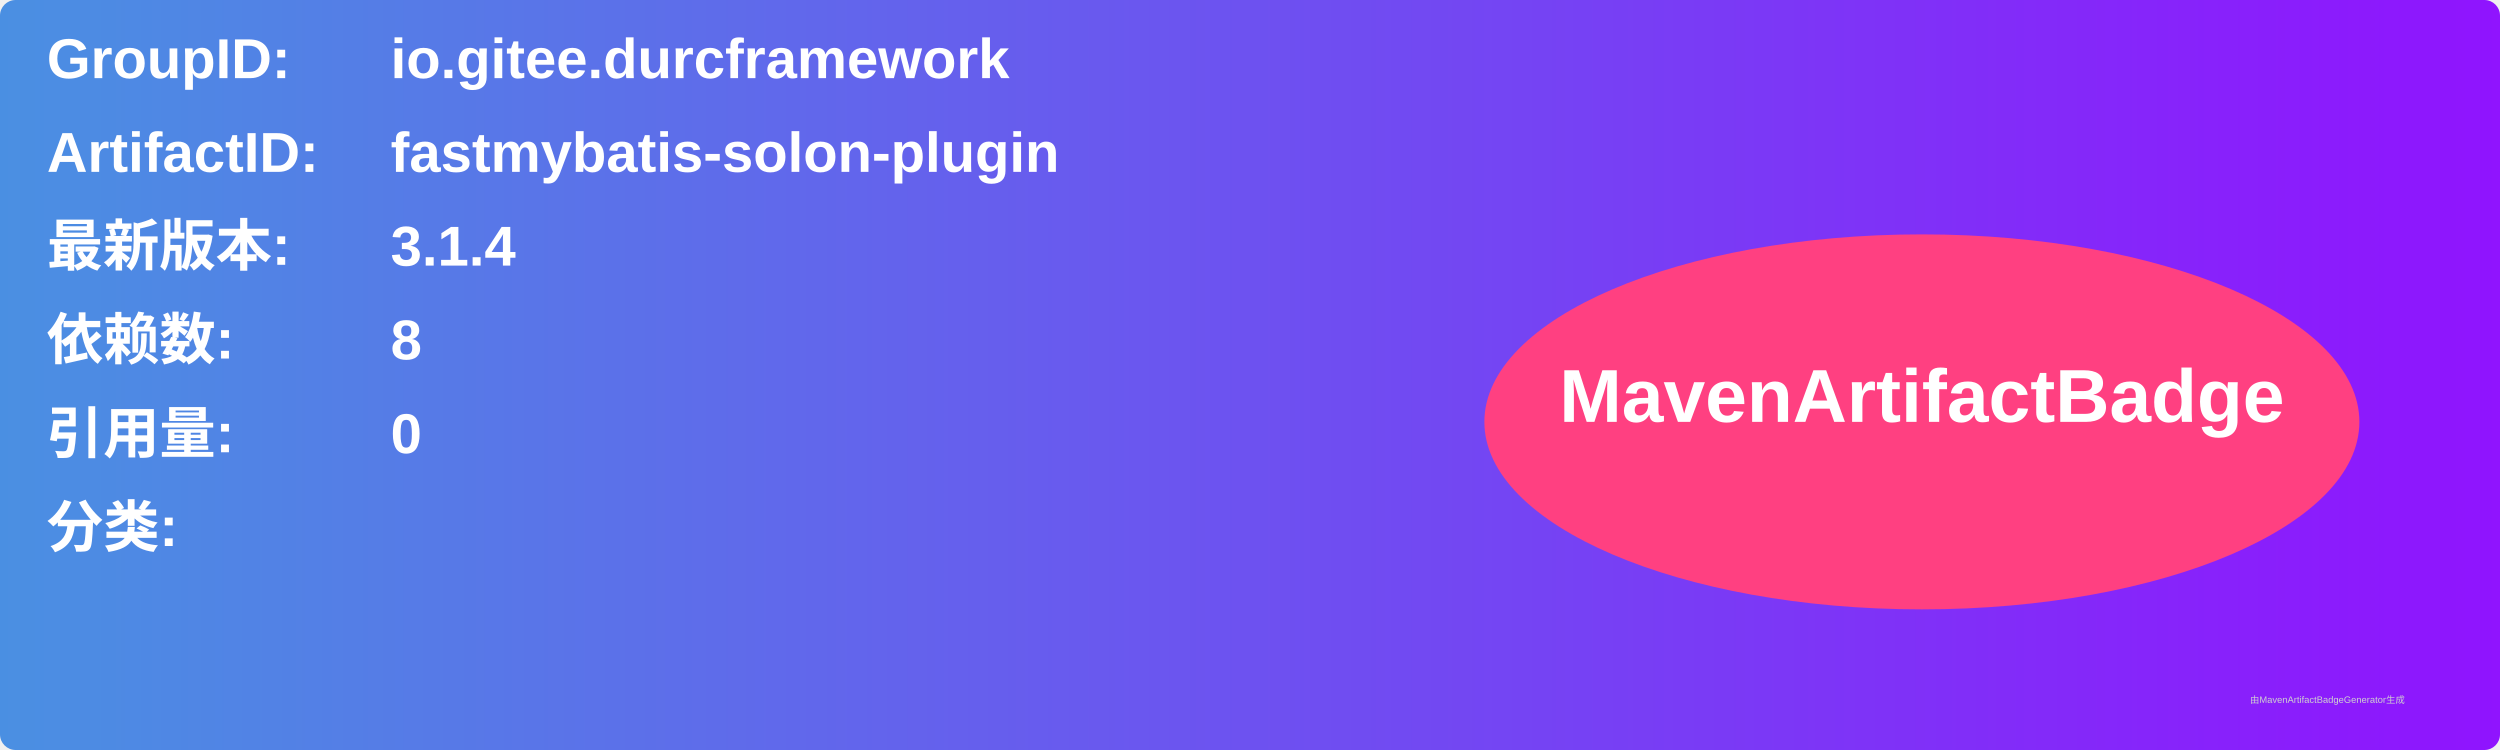
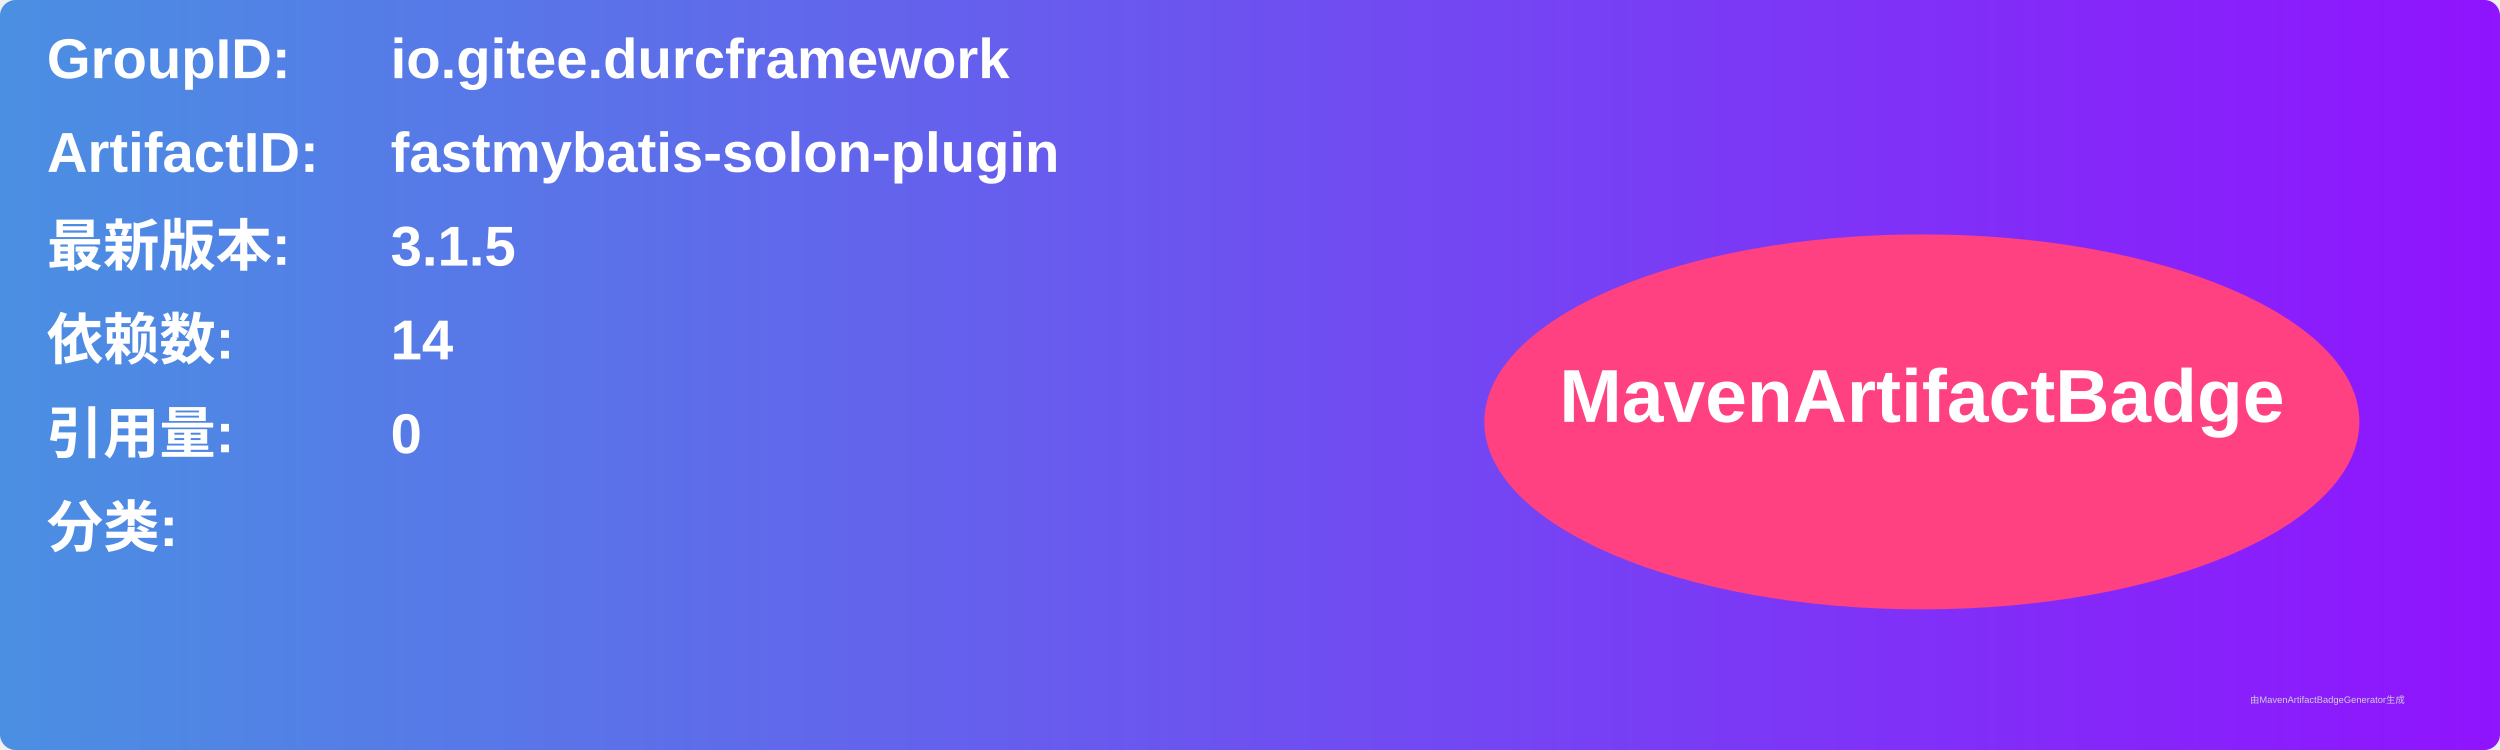
<svg xmlns="http://www.w3.org/2000/svg" width="800" height="240" viewBox="0 0 800 240">
  <linearGradient id="grad" x1="0%" y1="0%" x2="100%" y2="0%">
    <stop offset="0%" stop-color="#4a90e2" />
    <stop offset="100%" stop-color="#9013fe" />
  </linearGradient>
  <rect width="100%" height="100%" rx="5" ry="5" fill="url(#grad)" />
  <g transform="translate(15, 15)">
    <text x="0" y="10" font-family="Arial" font-size="18" fill="white" font-weight="bold" width="260">GroupID:</text>
    <text x="110" y="10" font-family="Arial" font-size="18" fill="white" font-weight="bold" width="460">io.gitee.durcframework</text>
    <text x="0" y="40" font-family="Arial" font-size="18" fill="white" font-weight="bold" width="260">ArtifactID:</text>
    <text x="110" y="40" font-family="Arial" font-size="18" fill="white" font-weight="bold" width="460">fastmybatis-solon-plugin</text>
    <text x="0" y="70" font-family="Arial" font-size="18" fill="white" font-weight="bold">最新版本:</text>
    <text x="110" y="70" font-family="Arial" font-size="18" fill="white" font-weight="bold">
-       <tspan font-weight="bold">3.1.4</tspan>
+       <tspan font-weight="bold">3.1.5</tspan>
    </text>
    <text x="0" y="100" font-family="Arial" font-size="18" fill="white" font-weight="bold">依赖数: </text>
    <text x="110" y="100" font-family="Arial" font-size="18" fill="white">
-       <tspan font-weight="bold">8</tspan>
+       <tspan font-weight="bold">14</tspan>
    </text>
    <text x="0" y="130" font-family="Arial" font-size="18" fill="white" font-weight="bold">引用量: </text>
    <text x="110" y="130" font-family="Arial" font-size="18" fill="white">
      <tspan font-weight="bold">0</tspan>
    </text>
    <text x="0" y="160" font-family="Arial" font-size="18" fill="white" font-weight="bold">分类:</text>
    <text x="10" y="190" font-family="Arial" font-size="10" fill="white">
      <tspan font-weight="bold" />
    </text>
    <ellipse cx="600" cy="120" rx="140" ry="60" fill="#ff4081" />
    <text x="600" y="120" text-anchor="middle" font-family="Arial" font-size="24" fill="white" font-weight="bold">MavenArtifactBadge</text>
  </g>
  <text x="720" y="225" font-family="Arial" font-size="3" fill="#d0d0d0">由MavenArtifactBadgeGenerator生成</text>
</svg>
